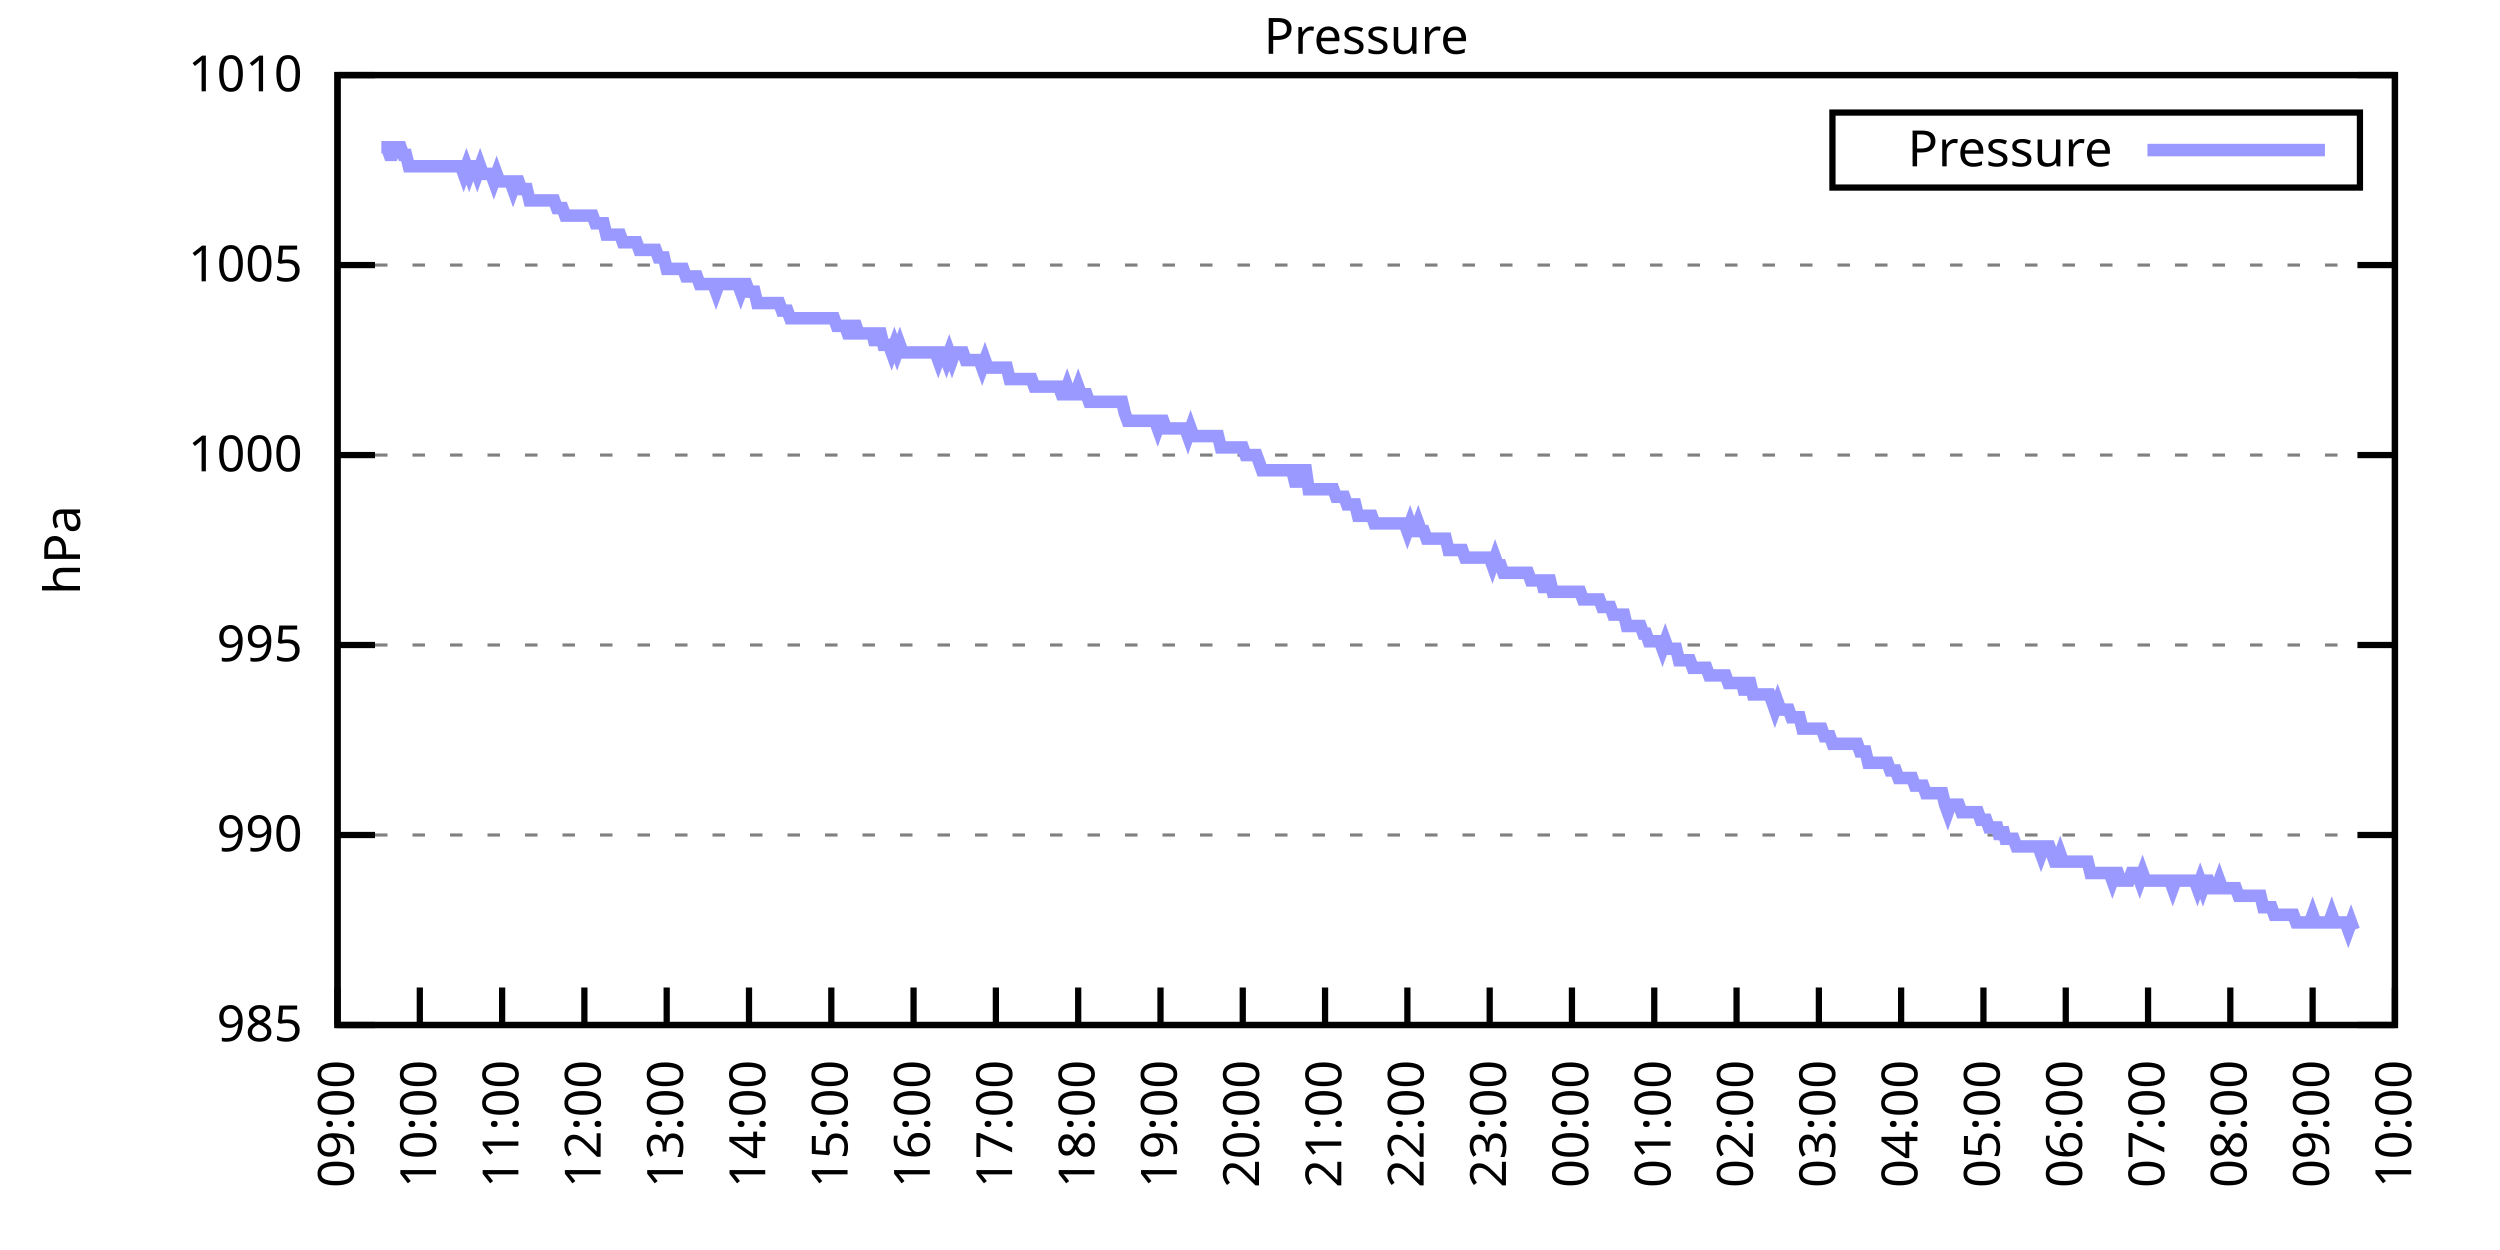
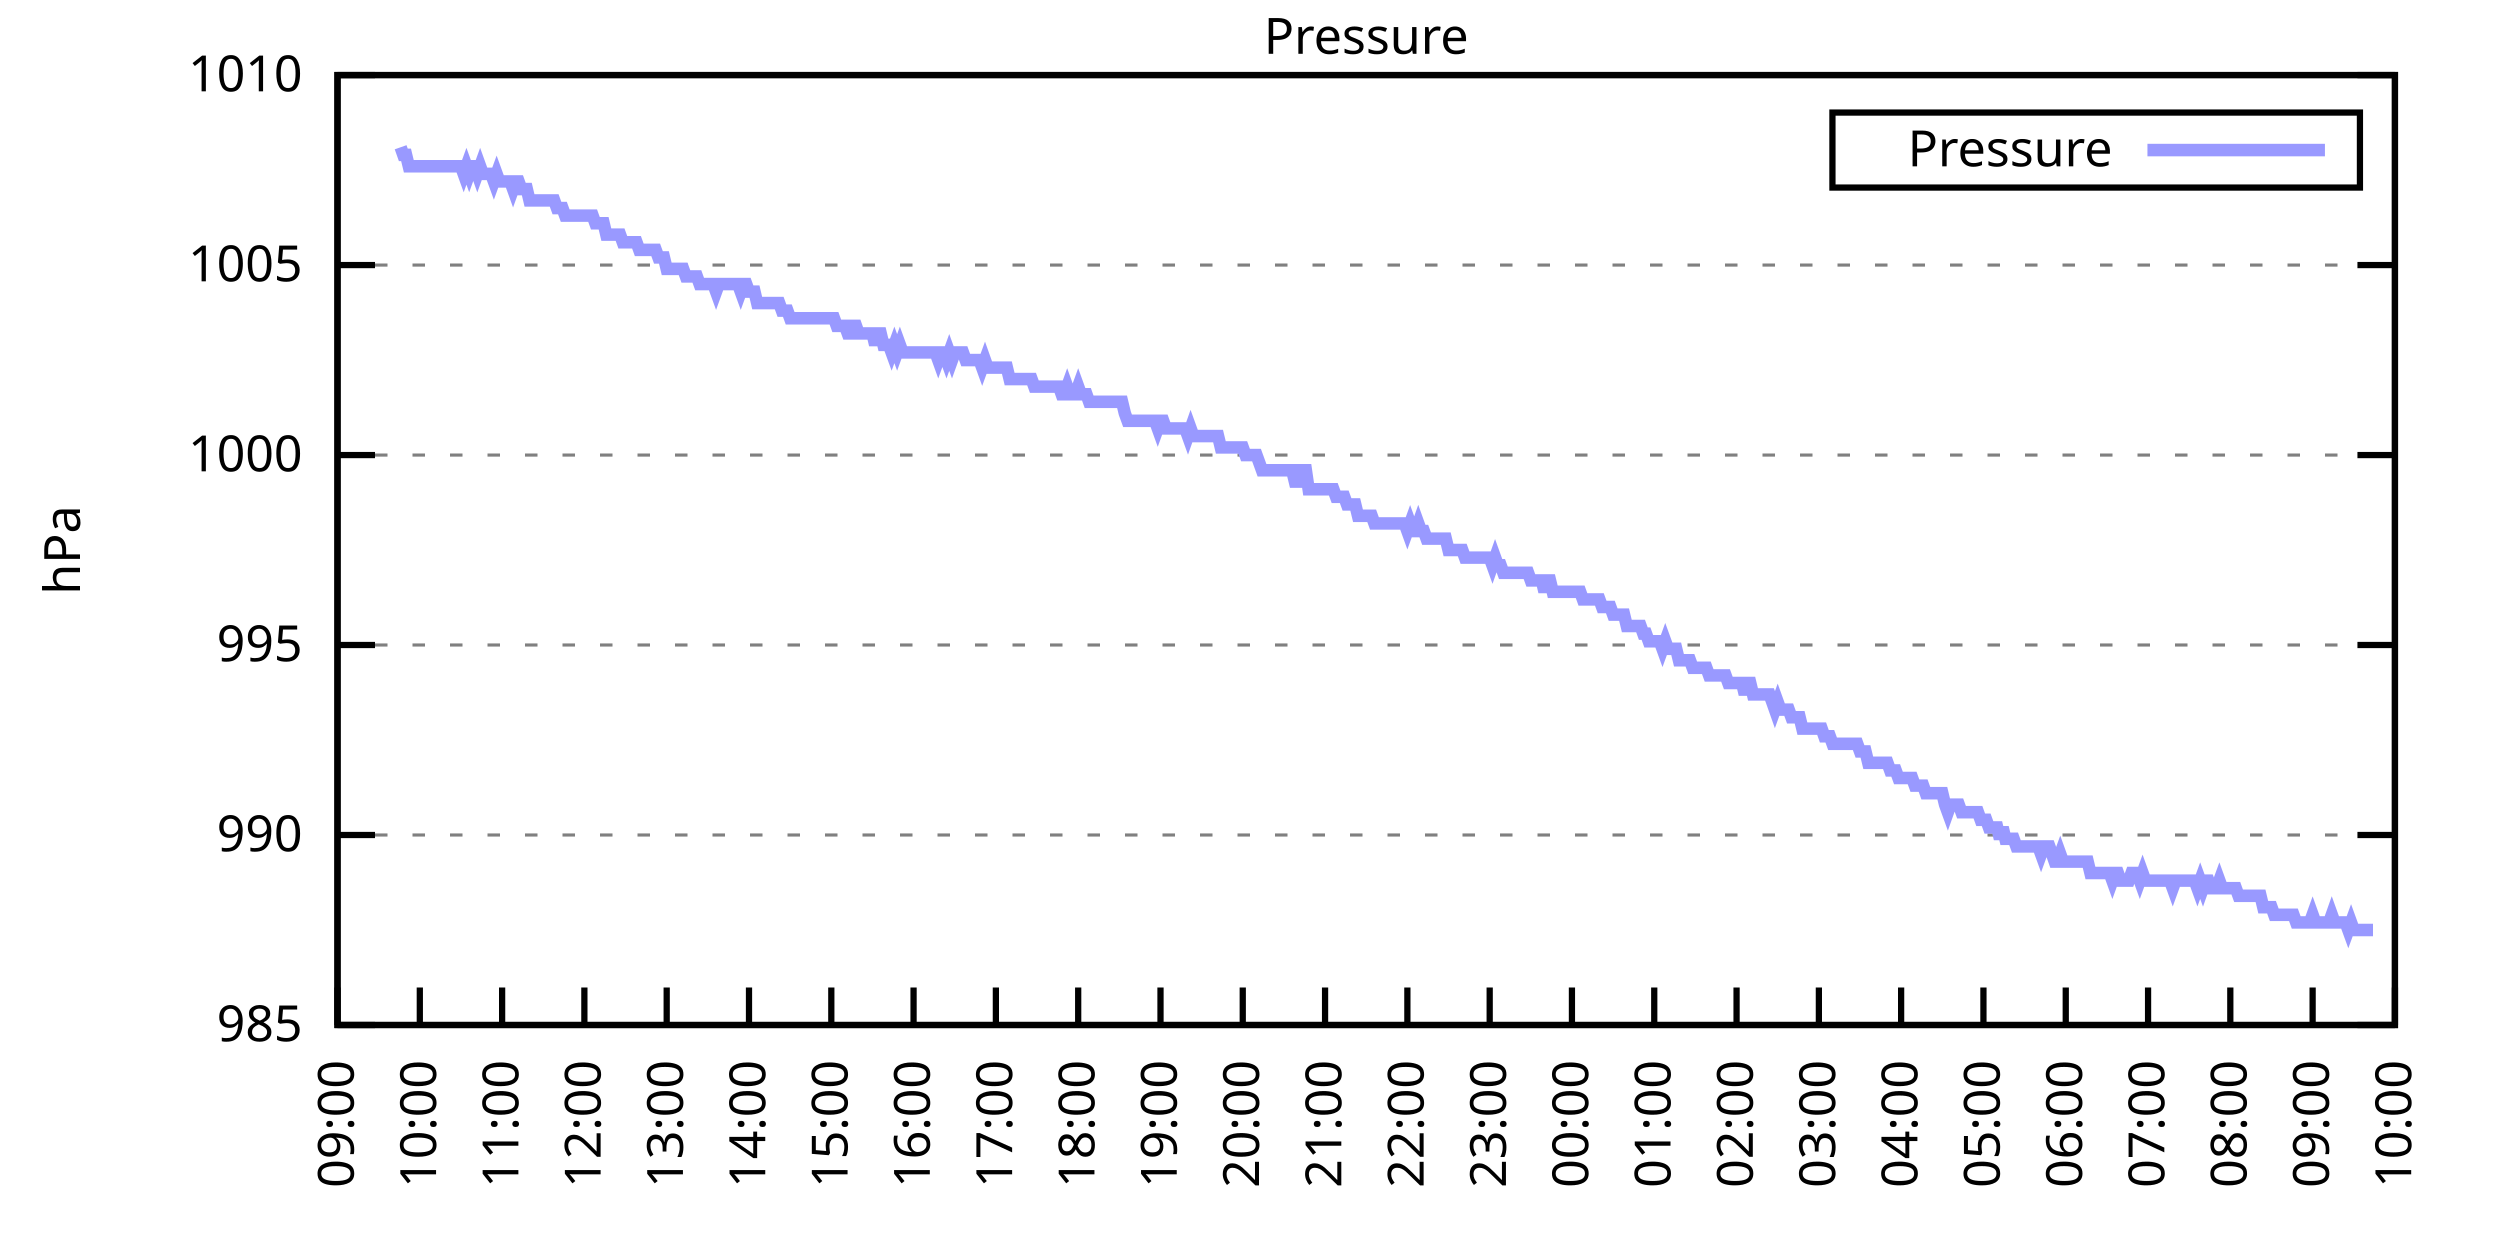
<svg xmlns="http://www.w3.org/2000/svg" xmlns:xlink="http://www.w3.org/1999/xlink" width="400" height="200" viewBox="0 0 400 200">
  <g id="gnuplot_canvas">
    <rect x="0" y="0" width="400" height="200" fill="none" />
    <defs>
      <circle id="gpDot" r="0.5" stroke-width="0.5" stroke="currentColor" />
      <path id="gpPt0" stroke-width="0.333" stroke="currentColor" d="M-1,0 h2 M0,-1 v2" />
      <path id="gpPt1" stroke-width="0.333" stroke="currentColor" d="M-1,-1 L1,1 M1,-1 L-1,1" />
      <path id="gpPt2" stroke-width="0.333" stroke="currentColor" d="M-1,0 L1,0 M0,-1 L0,1 M-1,-1 L1,1 M-1,1 L1,-1" />
      <rect id="gpPt3" stroke-width="0.333" stroke="currentColor" x="-1" y="-1" width="2" height="2" />
      <rect id="gpPt4" stroke-width="0.333" stroke="currentColor" fill="currentColor" x="-1" y="-1" width="2" height="2" />
      <circle id="gpPt5" stroke-width="0.333" stroke="currentColor" cx="0" cy="0" r="1" />
      <use xlink:href="#gpPt5" id="gpPt6" fill="currentColor" stroke="none" />
      <path id="gpPt7" stroke-width="0.333" stroke="currentColor" d="M0,-1.33 L-1.33,0.67 L1.33,0.67 z" />
      <use xlink:href="#gpPt7" id="gpPt8" fill="currentColor" stroke="none" />
      <use xlink:href="#gpPt7" id="gpPt9" stroke="currentColor" transform="rotate(180)" />
      <use xlink:href="#gpPt9" id="gpPt10" fill="currentColor" stroke="none" />
      <use xlink:href="#gpPt3" id="gpPt11" stroke="currentColor" transform="rotate(45)" />
      <use xlink:href="#gpPt11" id="gpPt12" fill="currentColor" stroke="none" />
      <path id="gpPt13" stroke-width="0.333" stroke="currentColor" d="M0,1.330 L1.265,0.411 L0.782,-1.067 L-0.782,-1.076 L-1.265,0.411 z" />
      <use xlink:href="#gpPt13" id="gpPt14" fill="currentColor" stroke="none" />
      <filter id="textbox" filterUnits="objectBoundingBox" x="0" y="0" height="1" width="1">
        <feFlood flood-color="white" flood-opacity="1" result="bgnd" />
        <feComposite in="SourceGraphic" in2="bgnd" operator="atop" />
      </filter>
      <filter id="greybox" filterUnits="objectBoundingBox" x="0" y="0" height="1" width="1">
        <feFlood flood-color="lightgrey" flood-opacity="1" result="grey" />
        <feComposite in="SourceGraphic" in2="grey" operator="atop" />
      </filter>
    </defs>
    <g fill="none" color="white" stroke="currentColor" stroke-width="1.00" stroke-linecap="butt" stroke-linejoin="miter">
</g>
    <g fill="none" color="black" stroke="currentColor" stroke-width="1.00" stroke-linecap="butt" stroke-linejoin="miter">
      <g stroke="none" shape-rendering="crispEdges">
        <polygon fill="rgb(255, 255, 255)" points="54.00,164.00 383.18,164.00 383.18,12.02 54.00,12.02 " />
      </g>
    </g>
    <g fill="none" color="black" stroke="currentColor" stroke-width="1.00" stroke-linecap="butt" stroke-linejoin="miter">
</g>
    <g fill="none" color="black" stroke="black" stroke-width="0.50" stroke-linecap="butt" stroke-linejoin="miter">
</g>
    <g fill="none" color="gray" stroke="currentColor" stroke-width="0.50" stroke-linecap="butt" stroke-linejoin="miter">
      <path stroke="gray" stroke-dasharray="2,4" class="gridline" d="M54.00,164.00 L383.19,164.00  " />
    </g>
    <g fill="none" color="gray" stroke="gray" stroke-width="1.00" stroke-linecap="butt" stroke-linejoin="miter">
</g>
    <g fill="none" color="black" stroke="currentColor" stroke-width="1.00" stroke-linecap="butt" stroke-linejoin="miter">
      <path stroke="black" d="M54.00,164.00 L60.00,164.00 M383.19,164.00 L377.19,164.00  " />
      <g transform="translate(48.40,166.60)" stroke="none" fill="black" font-family="Sans" font-size="8.00" text-anchor="end">
        <text>
          <tspan font-family="Sans"> 985</tspan>
        </text>
      </g>
    </g>
    <g fill="none" color="black" stroke="currentColor" stroke-width="1.00" stroke-linecap="butt" stroke-linejoin="miter">
</g>
    <g fill="none" color="black" stroke="black" stroke-width="0.50" stroke-linecap="butt" stroke-linejoin="miter">
</g>
    <g fill="none" color="gray" stroke="currentColor" stroke-width="0.50" stroke-linecap="butt" stroke-linejoin="miter">
      <path stroke="gray" stroke-dasharray="2,4" class="gridline" d="M54.00,133.60 L383.19,133.60  " />
    </g>
    <g fill="none" color="gray" stroke="gray" stroke-width="1.00" stroke-linecap="butt" stroke-linejoin="miter">
</g>
    <g fill="none" color="black" stroke="currentColor" stroke-width="1.00" stroke-linecap="butt" stroke-linejoin="miter">
      <path stroke="black" d="M54.00,133.60 L60.00,133.60 M383.19,133.60 L377.19,133.60  " />
      <g transform="translate(48.40,136.20)" stroke="none" fill="black" font-family="Sans" font-size="8.00" text-anchor="end">
        <text>
          <tspan font-family="Sans"> 990</tspan>
        </text>
      </g>
    </g>
    <g fill="none" color="black" stroke="currentColor" stroke-width="1.00" stroke-linecap="butt" stroke-linejoin="miter">
</g>
    <g fill="none" color="black" stroke="black" stroke-width="0.50" stroke-linecap="butt" stroke-linejoin="miter">
</g>
    <g fill="none" color="gray" stroke="currentColor" stroke-width="0.50" stroke-linecap="butt" stroke-linejoin="miter">
      <path stroke="gray" stroke-dasharray="2,4" class="gridline" d="M54.00,103.20 L383.19,103.20  " />
    </g>
    <g fill="none" color="gray" stroke="gray" stroke-width="1.00" stroke-linecap="butt" stroke-linejoin="miter">
</g>
    <g fill="none" color="black" stroke="currentColor" stroke-width="1.00" stroke-linecap="butt" stroke-linejoin="miter">
      <path stroke="black" d="M54.00,103.20 L60.00,103.20 M383.19,103.20 L377.19,103.20  " />
      <g transform="translate(48.40,105.80)" stroke="none" fill="black" font-family="Sans" font-size="8.00" text-anchor="end">
        <text>
          <tspan font-family="Sans"> 995</tspan>
        </text>
      </g>
    </g>
    <g fill="none" color="black" stroke="currentColor" stroke-width="1.00" stroke-linecap="butt" stroke-linejoin="miter">
</g>
    <g fill="none" color="black" stroke="black" stroke-width="0.50" stroke-linecap="butt" stroke-linejoin="miter">
</g>
    <g fill="none" color="gray" stroke="currentColor" stroke-width="0.50" stroke-linecap="butt" stroke-linejoin="miter">
      <path stroke="gray" stroke-dasharray="2,4" class="gridline" d="M54.00,72.81 L383.19,72.81  " />
    </g>
    <g fill="none" color="gray" stroke="gray" stroke-width="1.00" stroke-linecap="butt" stroke-linejoin="miter">
</g>
    <g fill="none" color="black" stroke="currentColor" stroke-width="1.00" stroke-linecap="butt" stroke-linejoin="miter">
      <path stroke="black" d="M54.00,72.81 L60.00,72.81 M383.19,72.81 L377.19,72.81  " />
      <g transform="translate(48.40,75.41)" stroke="none" fill="black" font-family="Sans" font-size="8.00" text-anchor="end">
        <text>
          <tspan font-family="Sans"> 1000</tspan>
        </text>
      </g>
    </g>
    <g fill="none" color="black" stroke="currentColor" stroke-width="1.00" stroke-linecap="butt" stroke-linejoin="miter">
</g>
    <g fill="none" color="black" stroke="black" stroke-width="0.50" stroke-linecap="butt" stroke-linejoin="miter">
</g>
    <g fill="none" color="gray" stroke="currentColor" stroke-width="0.50" stroke-linecap="butt" stroke-linejoin="miter">
      <path stroke="gray" stroke-dasharray="2,4" class="gridline" d="M54.00,42.41 L383.19,42.41  " />
    </g>
    <g fill="none" color="gray" stroke="gray" stroke-width="1.00" stroke-linecap="butt" stroke-linejoin="miter">
</g>
    <g fill="none" color="black" stroke="currentColor" stroke-width="1.00" stroke-linecap="butt" stroke-linejoin="miter">
      <path stroke="black" d="M54.00,42.41 L60.00,42.41 M383.19,42.41 L377.19,42.41  " />
      <g transform="translate(48.40,45.01)" stroke="none" fill="black" font-family="Sans" font-size="8.00" text-anchor="end">
        <text>
          <tspan font-family="Sans"> 1005</tspan>
        </text>
      </g>
    </g>
    <g fill="none" color="black" stroke="currentColor" stroke-width="1.00" stroke-linecap="butt" stroke-linejoin="miter">
</g>
    <g fill="none" color="black" stroke="black" stroke-width="0.50" stroke-linecap="butt" stroke-linejoin="miter">
</g>
    <g fill="none" color="gray" stroke="currentColor" stroke-width="0.50" stroke-linecap="butt" stroke-linejoin="miter">
      <path stroke="gray" stroke-dasharray="2,4" class="gridline" d="M54.00,12.01 L383.19,12.01  " />
    </g>
    <g fill="none" color="gray" stroke="gray" stroke-width="1.00" stroke-linecap="butt" stroke-linejoin="miter">
</g>
    <g fill="none" color="black" stroke="currentColor" stroke-width="1.00" stroke-linecap="butt" stroke-linejoin="miter">
      <path stroke="black" d="M54.00,12.01 L60.00,12.01 M383.19,12.01 L377.19,12.01  " />
      <g transform="translate(48.40,14.61)" stroke="none" fill="black" font-family="Sans" font-size="8.00" text-anchor="end">
        <text>
          <tspan font-family="Sans"> 1010</tspan>
        </text>
      </g>
    </g>
    <g fill="none" color="black" stroke="currentColor" stroke-width="1.00" stroke-linecap="butt" stroke-linejoin="miter">
      <path stroke="black" d="M54.00,164.00 L54.00,158.00  " />
      <g transform="translate(56.60,169.60) rotate(270.00)" stroke="none" fill="black" font-family="Sans" font-size="8.00" text-anchor="end">
        <text>
          <tspan font-family="Sans">09:00</tspan>
        </text>
      </g>
    </g>
    <g fill="none" color="black" stroke="currentColor" stroke-width="1.00" stroke-linecap="butt" stroke-linejoin="miter">
      <path stroke="black" d="M67.17,164.00 L67.17,158.00  " />
      <g transform="translate(69.77,169.60) rotate(270.00)" stroke="none" fill="black" font-family="Sans" font-size="8.00" text-anchor="end">
        <text>
          <tspan font-family="Sans">10:00</tspan>
        </text>
      </g>
    </g>
    <g fill="none" color="black" stroke="currentColor" stroke-width="1.00" stroke-linecap="butt" stroke-linejoin="miter">
      <path stroke="black" d="M80.34,164.00 L80.34,158.00  " />
      <g transform="translate(82.94,169.60) rotate(270.00)" stroke="none" fill="black" font-family="Sans" font-size="8.00" text-anchor="end">
        <text>
          <tspan font-family="Sans">11:00</tspan>
        </text>
      </g>
    </g>
    <g fill="none" color="black" stroke="currentColor" stroke-width="1.00" stroke-linecap="butt" stroke-linejoin="miter">
      <path stroke="black" d="M93.50,164.00 L93.50,158.00  " />
      <g transform="translate(96.10,169.60) rotate(270.00)" stroke="none" fill="black" font-family="Sans" font-size="8.00" text-anchor="end">
        <text>
          <tspan font-family="Sans">12:00</tspan>
        </text>
      </g>
    </g>
    <g fill="none" color="black" stroke="currentColor" stroke-width="1.00" stroke-linecap="butt" stroke-linejoin="miter">
      <path stroke="black" d="M106.67,164.00 L106.67,158.00  " />
      <g transform="translate(109.27,169.60) rotate(270.00)" stroke="none" fill="black" font-family="Sans" font-size="8.00" text-anchor="end">
        <text>
          <tspan font-family="Sans">13:00</tspan>
        </text>
      </g>
    </g>
    <g fill="none" color="black" stroke="currentColor" stroke-width="1.00" stroke-linecap="butt" stroke-linejoin="miter">
      <path stroke="black" d="M119.84,164.00 L119.84,158.00  " />
      <g transform="translate(122.44,169.60) rotate(270.00)" stroke="none" fill="black" font-family="Sans" font-size="8.00" text-anchor="end">
        <text>
          <tspan font-family="Sans">14:00</tspan>
        </text>
      </g>
    </g>
    <g fill="none" color="black" stroke="currentColor" stroke-width="1.00" stroke-linecap="butt" stroke-linejoin="miter">
      <path stroke="black" d="M133.01,164.00 L133.01,158.00  " />
      <g transform="translate(135.61,169.60) rotate(270.00)" stroke="none" fill="black" font-family="Sans" font-size="8.00" text-anchor="end">
        <text>
          <tspan font-family="Sans">15:00</tspan>
        </text>
      </g>
    </g>
    <g fill="none" color="black" stroke="currentColor" stroke-width="1.00" stroke-linecap="butt" stroke-linejoin="miter">
      <path stroke="black" d="M146.17,164.00 L146.17,158.00  " />
      <g transform="translate(148.77,169.60) rotate(270.00)" stroke="none" fill="black" font-family="Sans" font-size="8.00" text-anchor="end">
        <text>
          <tspan font-family="Sans">16:00</tspan>
        </text>
      </g>
    </g>
    <g fill="none" color="black" stroke="currentColor" stroke-width="1.00" stroke-linecap="butt" stroke-linejoin="miter">
      <path stroke="black" d="M159.34,164.00 L159.34,158.00  " />
      <g transform="translate(161.94,169.60) rotate(270.00)" stroke="none" fill="black" font-family="Sans" font-size="8.00" text-anchor="end">
        <text>
          <tspan font-family="Sans">17:00</tspan>
        </text>
      </g>
    </g>
    <g fill="none" color="black" stroke="currentColor" stroke-width="1.00" stroke-linecap="butt" stroke-linejoin="miter">
      <path stroke="black" d="M172.51,164.00 L172.51,158.00  " />
      <g transform="translate(175.11,169.60) rotate(270.00)" stroke="none" fill="black" font-family="Sans" font-size="8.00" text-anchor="end">
        <text>
          <tspan font-family="Sans">18:00</tspan>
        </text>
      </g>
    </g>
    <g fill="none" color="black" stroke="currentColor" stroke-width="1.00" stroke-linecap="butt" stroke-linejoin="miter">
      <path stroke="black" d="M185.68,164.00 L185.68,158.00  " />
      <g transform="translate(188.28,169.60) rotate(270.00)" stroke="none" fill="black" font-family="Sans" font-size="8.00" text-anchor="end">
        <text>
          <tspan font-family="Sans">19:00</tspan>
        </text>
      </g>
    </g>
    <g fill="none" color="black" stroke="currentColor" stroke-width="1.00" stroke-linecap="butt" stroke-linejoin="miter">
      <path stroke="black" d="M198.84,164.00 L198.84,158.00  " />
      <g transform="translate(201.44,169.60) rotate(270.00)" stroke="none" fill="black" font-family="Sans" font-size="8.00" text-anchor="end">
        <text>
          <tspan font-family="Sans">20:00</tspan>
        </text>
      </g>
    </g>
    <g fill="none" color="black" stroke="currentColor" stroke-width="1.00" stroke-linecap="butt" stroke-linejoin="miter">
      <path stroke="black" d="M212.01,164.00 L212.01,158.00  " />
      <g transform="translate(214.61,169.60) rotate(270.00)" stroke="none" fill="black" font-family="Sans" font-size="8.00" text-anchor="end">
        <text>
          <tspan font-family="Sans">21:00</tspan>
        </text>
      </g>
    </g>
    <g fill="none" color="black" stroke="currentColor" stroke-width="1.00" stroke-linecap="butt" stroke-linejoin="miter">
      <path stroke="black" d="M225.18,164.00 L225.18,158.00  " />
      <g transform="translate(227.78,169.60) rotate(270.00)" stroke="none" fill="black" font-family="Sans" font-size="8.00" text-anchor="end">
        <text>
          <tspan font-family="Sans">22:00</tspan>
        </text>
      </g>
    </g>
    <g fill="none" color="black" stroke="currentColor" stroke-width="1.00" stroke-linecap="butt" stroke-linejoin="miter">
      <path stroke="black" d="M238.35,164.00 L238.35,158.00  " />
      <g transform="translate(240.95,169.60) rotate(270.00)" stroke="none" fill="black" font-family="Sans" font-size="8.00" text-anchor="end">
        <text>
          <tspan font-family="Sans">23:00</tspan>
        </text>
      </g>
    </g>
    <g fill="none" color="black" stroke="currentColor" stroke-width="1.00" stroke-linecap="butt" stroke-linejoin="miter">
      <path stroke="black" d="M251.51,164.00 L251.51,158.00  " />
      <g transform="translate(254.11,169.60) rotate(270.00)" stroke="none" fill="black" font-family="Sans" font-size="8.00" text-anchor="end">
        <text>
          <tspan font-family="Sans">00:00</tspan>
        </text>
      </g>
    </g>
    <g fill="none" color="black" stroke="currentColor" stroke-width="1.00" stroke-linecap="butt" stroke-linejoin="miter">
      <path stroke="black" d="M264.68,164.00 L264.68,158.00  " />
      <g transform="translate(267.28,169.60) rotate(270.00)" stroke="none" fill="black" font-family="Sans" font-size="8.00" text-anchor="end">
        <text>
          <tspan font-family="Sans">01:00</tspan>
        </text>
      </g>
    </g>
    <g fill="none" color="black" stroke="currentColor" stroke-width="1.00" stroke-linecap="butt" stroke-linejoin="miter">
      <path stroke="black" d="M277.85,164.00 L277.85,158.00  " />
      <g transform="translate(280.45,169.60) rotate(270.00)" stroke="none" fill="black" font-family="Sans" font-size="8.00" text-anchor="end">
        <text>
          <tspan font-family="Sans">02:00</tspan>
        </text>
      </g>
    </g>
    <g fill="none" color="black" stroke="currentColor" stroke-width="1.00" stroke-linecap="butt" stroke-linejoin="miter">
      <path stroke="black" d="M291.02,164.00 L291.02,158.00  " />
      <g transform="translate(293.62,169.60) rotate(270.00)" stroke="none" fill="black" font-family="Sans" font-size="8.00" text-anchor="end">
        <text>
          <tspan font-family="Sans">03:00</tspan>
        </text>
      </g>
    </g>
    <g fill="none" color="black" stroke="currentColor" stroke-width="1.00" stroke-linecap="butt" stroke-linejoin="miter">
      <path stroke="black" d="M304.18,164.00 L304.18,158.00  " />
      <g transform="translate(306.78,169.60) rotate(270.00)" stroke="none" fill="black" font-family="Sans" font-size="8.00" text-anchor="end">
        <text>
          <tspan font-family="Sans">04:00</tspan>
        </text>
      </g>
    </g>
    <g fill="none" color="black" stroke="currentColor" stroke-width="1.00" stroke-linecap="butt" stroke-linejoin="miter">
      <path stroke="black" d="M317.35,164.00 L317.35,158.00  " />
      <g transform="translate(319.95,169.60) rotate(270.00)" stroke="none" fill="black" font-family="Sans" font-size="8.00" text-anchor="end">
        <text>
          <tspan font-family="Sans">05:00</tspan>
        </text>
      </g>
    </g>
    <g fill="none" color="black" stroke="currentColor" stroke-width="1.00" stroke-linecap="butt" stroke-linejoin="miter">
      <path stroke="black" d="M330.52,164.00 L330.52,158.00  " />
      <g transform="translate(333.12,169.60) rotate(270.00)" stroke="none" fill="black" font-family="Sans" font-size="8.00" text-anchor="end">
        <text>
          <tspan font-family="Sans">06:00</tspan>
        </text>
      </g>
    </g>
    <g fill="none" color="black" stroke="currentColor" stroke-width="1.00" stroke-linecap="butt" stroke-linejoin="miter">
      <path stroke="black" d="M343.69,164.00 L343.69,158.00  " />
      <g transform="translate(346.29,169.60) rotate(270.00)" stroke="none" fill="black" font-family="Sans" font-size="8.00" text-anchor="end">
        <text>
          <tspan font-family="Sans">07:00</tspan>
        </text>
      </g>
    </g>
    <g fill="none" color="black" stroke="currentColor" stroke-width="1.00" stroke-linecap="butt" stroke-linejoin="miter">
      <path stroke="black" d="M356.85,164.00 L356.85,158.00  " />
      <g transform="translate(359.45,169.60) rotate(270.00)" stroke="none" fill="black" font-family="Sans" font-size="8.00" text-anchor="end">
        <text>
          <tspan font-family="Sans">08:00</tspan>
        </text>
      </g>
    </g>
    <g fill="none" color="black" stroke="currentColor" stroke-width="1.00" stroke-linecap="butt" stroke-linejoin="miter">
      <path stroke="black" d="M370.02,164.00 L370.02,158.00  " />
      <g transform="translate(372.62,169.60) rotate(270.00)" stroke="none" fill="black" font-family="Sans" font-size="8.00" text-anchor="end">
        <text>
          <tspan font-family="Sans">09:00</tspan>
        </text>
      </g>
    </g>
    <g fill="none" color="black" stroke="currentColor" stroke-width="1.00" stroke-linecap="butt" stroke-linejoin="miter">
      <path stroke="black" d="M383.19,164.00 L383.19,158.00  " />
      <g transform="translate(385.79,169.60) rotate(270.00)" stroke="none" fill="black" font-family="Sans" font-size="8.00" text-anchor="end">
        <text>
          <tspan font-family="Sans">10:00</tspan>
        </text>
      </g>
    </g>
    <g fill="none" color="black" stroke="currentColor" stroke-width="1.00" stroke-linecap="butt" stroke-linejoin="miter">
</g>
    <g fill="none" color="black" stroke="currentColor" stroke-width="1.00" stroke-linecap="butt" stroke-linejoin="miter">
      <path stroke="black" d="M54.00,12.01 L54.00,164.00 L383.19,164.00 L383.19,12.01 L54.00,12.01 Z  " />
    </g>
    <g fill="none" color="black" stroke="currentColor" stroke-width="1.00" stroke-linecap="butt" stroke-linejoin="miter">
</g>
    <g fill="none" color="black" stroke="currentColor" stroke-width="1.00" stroke-linecap="butt" stroke-linejoin="miter">
      <path stroke="black" d="M293.19,30.01 L293.19,18.01 L377.59,18.01 L377.59,30.01 L293.19,30.01 Z  " />
    </g>
    <g id="Pressure_plot_1">
      <g fill="none" color="white" stroke="black" stroke-width="2.00" stroke-linecap="butt" stroke-linejoin="miter">
</g>
      <g fill="none" color="black" stroke="currentColor" stroke-width="2.00" stroke-linecap="butt" stroke-linejoin="miter">
        <g transform="translate(337.99,26.61)" stroke="none" fill="black" font-family="Sans" font-size="8.00" text-anchor="end">
          <text>
            <tspan font-family="Sans">Pressure</tspan>
          </text>
        </g>
      </g>
      <g fill="none" color="black" stroke="currentColor" stroke-width="2.00" stroke-linecap="butt" stroke-linejoin="miter">
-         <path stroke="rgb(153, 153, 255)" d="M343.59,24.01 L371.99,24.01 M61.02,23.56 L61.46,23.56 L61.90,23.56 L62.34,24.78 L62.78,24.78 L63.22,23.56   L63.66,23.56 L64.10,23.56 L64.53,24.78 L64.97,24.78 L65.41,26.60 L65.85,26.60 L66.29,26.60 L66.73,26.60   L67.17,26.60 L67.61,26.60 L68.05,26.60 L68.48,26.60 L68.92,26.60 L69.36,26.60 L69.80,26.60 L70.24,26.60   L70.68,26.60 L71.12,26.60 L71.56,26.60 L72.00,26.60 L72.43,26.60 L72.87,26.60 L73.31,26.60 L73.75,26.60   L74.19,27.82 L74.63,26.60 L75.07,27.82 L75.51,26.60 L75.95,26.60 L76.38,27.82 L76.82,26.60 L77.26,27.82   L77.70,27.82 L78.14,27.82 L78.58,27.82 L79.02,29.03 L79.46,27.82 L79.90,29.03 L80.34,29.03 L80.77,29.03   L81.21,29.03 L81.65,29.03 L82.09,30.25 L82.53,29.03 L82.97,29.03 L83.41,30.25 L83.85,30.25 L84.29,30.25   L84.72,32.07 L85.16,32.07 L85.60,32.07 L86.04,32.07 L86.48,32.07 L86.92,32.07 L87.36,32.07 L87.80,32.07   L88.24,32.07 L88.67,32.07 L89.11,33.29 L89.55,33.29 L89.99,33.29 L90.43,34.50 L90.87,34.50 L91.31,34.50   L91.75,34.50 L92.19,34.50 L92.62,34.50 L93.06,34.50 L93.50,34.50 L93.94,34.50 L94.38,34.50 L94.82,34.50   L95.26,35.72 L95.70,35.72 L96.14,35.72 L96.58,35.72 L97.01,37.54 L97.45,37.54 L97.89,37.54 L98.33,37.54   L98.77,37.54 L99.21,37.54 L99.65,38.76 L100.09,38.76 L100.53,38.76 L100.96,38.76 L101.40,38.76 L101.84,38.76   L102.28,39.98 L102.72,39.98 L103.16,39.98 L103.60,39.98 L104.04,39.98 L104.48,39.98 L104.91,39.98 L105.35,41.19   L105.79,41.19 L106.23,41.19 L106.67,43.02 L107.11,43.02 L107.55,43.02 L107.99,43.02 L108.43,43.02 L108.87,43.02   L109.30,43.02 L109.74,44.23 L110.18,44.23 L110.62,44.23 L111.06,44.23 L111.50,44.23 L111.94,45.45 L112.38,45.45   L112.82,45.45 L113.25,45.45 L113.69,45.45 L114.13,45.45 L114.57,46.66 L115.01,45.45 L115.45,45.45 L115.89,45.45   L116.33,45.45 L116.77,45.45 L117.20,45.45 L117.64,45.45 L118.08,45.45 L118.52,46.66 L118.96,45.45 L119.40,45.45   L119.84,46.66 L120.28,46.66 L120.72,46.66 L121.15,48.49 L121.59,48.49 L122.03,48.49 L122.47,48.49 L122.91,48.49   L123.35,48.49 L123.79,48.49 L124.23,48.49 L124.67,48.49 L125.11,49.70 L125.54,49.70 L125.98,49.70 L126.42,50.92   L126.86,50.92 L127.30,50.92 L127.74,50.92 L128.18,50.92 L128.62,50.92 L129.06,50.92 L129.49,50.92 L129.93,50.92   L130.37,50.92 L130.81,50.92 L131.25,50.92 L131.69,50.92 L132.13,50.92 L132.57,50.92 L133.01,50.92 L133.44,50.92   L133.88,52.14 L134.32,52.14 L134.76,52.14 L135.20,52.14 L135.64,53.35 L136.08,53.35 L136.52,52.14 L136.96,52.14   L137.39,53.35 L137.83,53.35 L138.27,53.35 L138.71,53.35 L139.15,53.35 L139.59,53.35 L140.03,55.18 L140.47,53.35   L140.91,53.35 L141.35,55.18 L141.78,55.18 L142.22,55.18 L142.66,56.39 L143.10,55.18 L143.54,56.39 L143.98,55.18   L144.42,56.39 L144.86,56.39 L145.30,56.39 L145.73,56.39 L146.17,56.39 L146.61,56.39 L147.05,56.39 L147.49,56.39   L147.93,56.39 L148.37,56.39 L148.81,56.39 L149.25,56.39 L149.68,56.39 L150.12,57.61 L150.56,56.39 L151.00,56.39   L151.44,57.61 L151.88,56.39 L152.32,57.61 L152.76,56.39 L153.20,56.39 L153.63,56.39 L154.07,56.39 L154.51,57.61   L154.95,57.61 L155.39,57.61 L155.83,57.61 L156.27,57.61 L156.71,57.61 L157.15,58.82 L157.59,57.61 L158.02,58.82   L158.46,58.82 L158.90,58.82 L159.34,58.82 L159.78,58.82 L160.22,58.82 L160.66,58.82 L161.10,58.82 L161.54,60.65   L161.97,60.65 L162.41,60.65 L162.85,60.65 L163.29,60.65 L163.73,60.65 L164.17,60.65 L164.61,60.65 L165.05,60.65   L165.49,61.86 L165.92,61.86 L166.36,61.86 L166.80,61.86 L167.24,61.86 L167.68,61.86 L168.12,61.86 L168.56,61.86   L169.00,61.86 L169.44,61.86 L169.87,63.08 L170.31,63.08 L170.75,61.86 L171.19,63.08 L171.63,63.08 L172.07,63.08   L172.51,61.86 L172.95,63.08 L173.39,63.08 L173.83,63.08 L174.26,64.29 L174.70,64.29 L175.14,64.29 L175.58,64.29   L176.02,64.29 L176.46,64.29 L176.90,64.29 L177.34,64.29 L177.78,64.29 L178.21,64.29 L178.65,64.29 L179.09,64.29   L179.53,64.29 L179.97,66.12 L180.41,67.33 L180.85,67.33 L181.29,67.33 L181.73,67.33 L182.16,67.33 L182.60,67.33   L183.04,67.33 L183.48,67.33 L183.92,67.33 L184.36,67.33 L184.80,67.33 L185.24,68.55 L185.68,67.33 L186.11,67.33   L186.55,68.55 L186.99,68.55 L187.43,68.55 L187.87,68.55 L188.31,68.55 L188.75,68.55 L189.19,68.55 L189.63,68.55   L190.07,69.77 L190.50,68.55 L190.94,69.77 L191.38,69.77 L191.82,69.77 L192.26,69.77 L192.70,69.77 L193.14,69.77   L193.58,69.77 L194.02,69.77 L194.45,69.77 L194.89,69.77 L195.33,71.59 L195.77,71.59 L196.21,71.59 L196.65,71.59   L197.09,71.59 L197.53,71.59 L197.97,71.59 L198.40,71.59 L198.84,71.59 L199.28,72.81 L199.72,72.81 L200.16,72.81   L200.60,72.81 L201.04,72.81 L201.48,74.02 L201.92,75.24 L202.35,75.24 L202.79,75.24 L203.23,75.24 L203.67,75.24   L204.11,75.24 L204.55,75.24 L204.99,75.24 L205.43,75.24 L205.87,75.24 L206.31,75.24 L206.74,75.24 L207.18,77.06   L207.62,77.06 L208.06,75.24 L208.50,75.24 L208.94,75.24 L209.38,78.28 L209.82,78.28 L210.26,78.28 L210.69,78.28   L211.13,78.28 L211.57,78.28 L212.01,78.28 L212.45,78.28 L212.89,78.28 L213.33,78.28 L213.77,79.49 L214.21,79.49   L214.64,79.49 L215.08,79.49 L215.52,80.71 L215.96,80.71 L216.40,80.71 L216.84,80.71 L217.28,82.53 L217.72,82.53   L218.16,82.53 L218.60,82.53 L219.03,82.53 L219.47,82.53 L219.91,83.75 L220.35,83.75 L220.79,83.75 L221.23,83.75   L221.67,83.75 L222.11,83.75 L222.55,83.75 L222.98,83.75 L223.42,83.75 L223.86,83.75 L224.30,83.75 L224.74,83.75   L225.18,84.97 L225.62,83.75 L226.06,84.97 L226.50,84.97 L226.93,83.75 L227.37,84.97 L227.81,84.97 L228.25,86.18   L228.69,86.18 L229.13,86.18 L229.57,86.18 L230.01,86.18 L230.45,86.18 L230.88,86.18 L231.32,86.18 L231.76,88.00   L232.20,88.00 L232.64,88.00 L233.08,88.00 L233.52,88.00 L233.96,88.00 L234.40,89.22 L234.84,89.22 L235.27,89.22   L235.71,89.22 L236.15,89.22 L236.59,89.22 L237.03,89.22 L237.47,89.22 L237.91,89.22 L238.35,89.22 L238.79,90.44   L239.22,89.22 L239.66,90.44 L240.10,90.44 L240.54,91.65 L240.98,91.65 L241.42,91.65 L241.86,91.65 L242.30,91.65   L242.74,91.65 L243.17,91.65 L243.61,91.65 L244.05,91.65 L244.49,91.65 L244.93,92.87 L245.37,92.87 L245.81,92.87   L246.25,92.87 L246.69,92.87 L247.12,94.69 L247.56,92.87 L248.00,92.87 L248.44,94.69 L248.88,94.69 L249.32,94.69   L249.76,94.69 L250.20,94.69 L250.64,94.69 L251.08,94.69 L251.51,94.69 L251.95,94.69 L252.39,94.69 L252.83,94.69   L253.27,95.91 L253.71,95.91 L254.15,95.91 L254.59,95.91 L255.03,95.91 L255.46,95.91 L255.90,95.91 L256.34,97.12   L256.78,97.12 L257.22,97.12 L257.66,97.12 L258.10,98.34 L258.54,98.34 L258.98,98.34 L259.41,98.34 L259.85,98.34   L260.29,100.16 L260.73,100.16 L261.17,100.16 L261.61,100.16 L262.05,100.16 L262.49,100.16 L262.93,101.38 L263.36,101.38   L263.80,102.60 L264.24,102.60 L264.68,102.60 L265.12,102.60 L265.56,102.60 L266.00,103.81 L266.44,102.60 L266.88,103.81   L267.32,103.81 L267.75,103.81 L268.19,103.81 L268.63,105.64 L269.07,105.64 L269.51,105.64 L269.95,105.64 L270.39,105.64   L270.83,106.85 L271.27,106.85 L271.70,106.85 L272.14,106.85 L272.58,106.85 L273.02,106.85 L273.46,108.07 L273.90,108.07   L274.34,108.07 L274.78,108.07 L275.22,108.07 L275.65,108.07 L276.09,108.07 L276.53,109.28 L276.97,109.28 L277.41,109.28   L277.85,109.28 L278.29,109.28 L278.73,109.28 L279.17,111.11 L279.60,109.28 L280.04,109.28 L280.48,111.11 L280.92,111.11   L281.36,111.11 L281.80,111.11 L282.24,111.11 L282.68,111.11 L283.12,111.11 L283.56,112.32 L283.99,113.54 L284.43,112.32   L284.87,113.54 L285.31,113.54 L285.75,113.54 L286.19,113.54 L286.63,114.76 L287.07,114.76 L287.51,114.76 L287.94,114.76   L288.38,116.58 L288.82,116.58 L289.26,116.58 L289.70,116.58 L290.14,116.58 L290.58,116.58 L291.02,116.58 L291.46,116.58   L291.89,117.80 L292.33,117.80 L292.77,117.80 L293.21,119.01 L293.65,119.01 L294.09,119.01 L294.53,119.01 L294.97,119.01   L295.41,119.01 L295.84,119.01 L296.28,119.01 L296.72,119.01 L297.16,119.01 L297.60,120.23 L298.04,120.23 L298.48,120.23   L298.92,122.05 L299.36,122.05 L299.80,122.05 L300.23,122.05 L300.67,122.05 L301.11,122.05 L301.55,122.05 L301.99,122.05   L302.43,123.27 L302.87,123.27 L303.31,123.27 L303.75,124.48 L304.18,124.48 L304.62,124.48 L305.06,124.48 L305.50,124.48   L305.94,124.48 L306.38,125.70 L306.82,125.70 L307.26,125.70 L307.70,125.70 L308.13,126.91 L308.57,126.91 L309.01,126.91   L309.45,126.91 L309.89,126.91 L310.33,126.91 L310.77,126.91 L311.21,128.74 L311.65,129.95 L312.08,128.74 L312.52,128.74   L312.96,128.74 L313.40,128.74 L313.84,129.95 L314.28,129.95 L314.72,129.95 L315.16,129.95 L315.60,129.95 L316.04,129.95   L316.47,129.95 L316.91,131.17 L317.35,131.17 L317.79,131.17 L318.23,132.39 L318.67,132.39 L319.11,132.39 L319.55,132.39   L319.99,134.21 L320.42,132.39 L320.86,134.21 L321.30,134.21 L321.74,134.21 L322.18,134.21 L322.62,135.43 L323.06,135.43   L323.50,135.43 L323.94,135.43 L324.37,135.43 L324.81,135.43 L325.25,135.43 L325.69,135.43 L326.13,135.43 L326.57,136.64   L327.01,135.43 L327.45,135.43 L327.89,135.43 L328.33,136.64 L328.76,137.86 L329.20,137.86 L329.64,136.64 L330.08,137.86   L330.52,137.86 L330.96,137.86 L331.40,137.86 L331.84,137.86 L332.28,137.86 L332.71,137.86 L333.15,137.86 L333.59,137.86   L334.03,137.86 L334.47,139.68 L334.91,139.68 L335.35,139.68 L335.79,139.68 L336.23,139.68 L336.66,139.68 L337.10,139.68   L337.54,139.68 L337.98,140.90 L338.42,139.68 L338.86,139.68 L339.30,140.90 L339.74,140.90 L340.18,140.90 L340.61,140.90   L341.05,139.68 L341.49,139.68 L341.93,139.68 L342.37,140.90 L342.81,139.68 L343.25,140.90 L343.69,140.90 L344.13,140.90   L344.57,140.90 L345.00,140.90 L345.44,140.90 L345.88,140.90 L346.32,140.90 L346.76,140.90 L347.20,140.90 L347.64,142.11   L348.08,140.90 L348.52,140.90 L348.95,140.90 L349.39,140.90 L349.83,140.90 L350.27,140.90 L350.71,140.90 L351.15,140.90   L351.59,142.11 L352.03,140.90 L352.47,142.11 L352.90,140.90 L353.34,140.90 L353.78,142.11 L354.22,142.11 L354.66,142.11   L355.10,140.90 L355.54,142.11 L355.98,142.11 L356.42,142.11 L356.85,142.11 L357.29,142.11 L357.73,142.11 L358.17,143.33   L358.61,143.33 L359.05,143.33 L359.49,143.33 L359.93,143.33 L360.37,143.33 L360.81,143.33 L361.24,143.33 L361.68,143.33   L362.12,145.15 L362.56,145.15 L363.00,145.15 L363.44,145.15 L363.88,146.37 L364.32,146.37 L364.76,146.37 L365.19,146.37   L365.63,146.37 L366.07,146.37 L366.51,146.37 L366.95,146.37 L367.39,147.59 L367.83,147.59 L368.27,147.59 L368.71,147.59   L369.14,147.59 L369.58,147.59 L370.02,146.37 L370.46,147.59 L370.90,147.59 L371.34,147.59 L371.78,147.59 L372.22,147.59   L372.66,147.59 L373.09,146.37 L373.53,147.59 L373.97,147.59 L374.41,147.59 L374.85,147.59 L375.29,147.59 L375.73,148.80   L376.17,147.59 L376.61,148.80  " />
+         <path stroke="rgb(153, 153, 255)" d="M343.59,24.01 L371.99,24.01 M64.10,23.56 L64.53,24.78 L64.97,24.78 L65.41,26.60 L65.85,26.60 L66.29,26.60   L66.73,26.60 L67.17,26.60 L67.61,26.60 L68.05,26.60 L68.48,26.60 L68.92,26.60 L69.36,26.60 L69.80,26.60   L70.24,26.60 L70.68,26.60 L71.12,26.60 L71.56,26.60 L72.00,26.60 L72.43,26.60 L72.87,26.60 L73.31,26.60   L73.75,26.60 L74.19,27.82 L74.63,26.60 L75.07,27.82 L75.51,26.60 L75.95,26.60 L76.38,27.82 L76.82,26.60   L77.26,27.82 L77.70,27.82 L78.14,27.82 L78.58,27.82 L79.02,29.03 L79.46,27.82 L79.90,29.03 L80.34,29.03   L80.77,29.03 L81.21,29.03 L81.65,29.03 L82.09,30.25 L82.53,29.03 L82.97,29.03 L83.41,30.25 L83.85,30.25   L84.29,30.25 L84.72,32.07 L85.16,32.07 L85.60,32.07 L86.04,32.07 L86.48,32.07 L86.92,32.07 L87.36,32.07   L87.80,32.07 L88.24,32.07 L88.67,32.07 L89.11,33.29 L89.55,33.29 L89.99,33.29 L90.43,34.50 L90.87,34.50   L91.31,34.50 L91.75,34.50 L92.19,34.50 L92.62,34.50 L93.06,34.50 L93.50,34.50 L93.94,34.50 L94.38,34.50   L94.82,34.50 L95.26,35.72 L95.70,35.72 L96.14,35.72 L96.58,35.72 L97.01,37.54 L97.45,37.54 L97.89,37.54   L98.33,37.54 L98.77,37.54 L99.21,37.54 L99.65,38.76 L100.09,38.76 L100.53,38.76 L100.96,38.76 L101.40,38.76   L101.84,38.76 L102.28,39.98 L102.72,39.98 L103.16,39.98 L103.60,39.98 L104.04,39.98 L104.48,39.98 L104.91,39.98   L105.35,41.19 L105.79,41.19 L106.23,41.19 L106.67,43.02 L107.11,43.02 L107.55,43.02 L107.99,43.02 L108.43,43.02   L108.87,43.02 L109.30,43.02 L109.74,44.23 L110.18,44.23 L110.62,44.23 L111.06,44.23 L111.50,44.23 L111.94,45.45   L112.38,45.45 L112.82,45.45 L113.25,45.45 L113.69,45.45 L114.13,45.45 L114.57,46.66 L115.01,45.45 L115.45,45.45   L115.89,45.45 L116.33,45.45 L116.77,45.45 L117.20,45.45 L117.64,45.45 L118.08,45.45 L118.52,46.66 L118.96,45.45   L119.40,45.45 L119.84,46.66 L120.28,46.66 L120.72,46.66 L121.15,48.49 L121.59,48.49 L122.03,48.49 L122.47,48.49   L122.91,48.49 L123.35,48.49 L123.79,48.49 L124.23,48.49 L124.67,48.49 L125.11,49.70 L125.54,49.70 L125.98,49.70   L126.42,50.92 L126.86,50.92 L127.30,50.92 L127.74,50.92 L128.18,50.92 L128.62,50.92 L129.06,50.92 L129.49,50.92   L129.93,50.92 L130.37,50.92 L130.81,50.92 L131.25,50.92 L131.69,50.92 L132.13,50.92 L132.57,50.92 L133.01,50.92   L133.44,50.92 L133.88,52.14 L134.32,52.14 L134.76,52.14 L135.20,52.14 L135.64,53.35 L136.08,53.35 L136.52,52.14   L136.96,52.14 L137.39,53.35 L137.83,53.35 L138.27,53.35 L138.71,53.35 L139.15,53.35 L139.59,53.35 L140.03,55.18   L140.47,53.35 L140.91,53.35 L141.35,55.18 L141.78,55.18 L142.22,55.18 L142.66,56.39 L143.10,55.18 L143.54,56.39   L143.98,55.18 L144.42,56.39 L144.86,56.39 L145.30,56.39 L145.73,56.39 L146.17,56.39 L146.61,56.39 L147.05,56.39   L147.49,56.39 L147.93,56.39 L148.37,56.39 L148.81,56.39 L149.25,56.39 L149.68,56.39 L150.12,57.61 L150.56,56.39   L151.00,56.39 L151.44,57.61 L151.88,56.39 L152.32,57.61 L152.76,56.39 L153.20,56.39 L153.63,56.39 L154.07,56.39   L154.51,57.61 L154.95,57.61 L155.39,57.61 L155.83,57.61 L156.27,57.61 L156.71,57.61 L157.15,58.82 L157.59,57.61   L158.02,58.82 L158.46,58.82 L158.90,58.82 L159.34,58.82 L159.78,58.82 L160.22,58.82 L160.66,58.82 L161.10,58.82   L161.54,60.65 L161.97,60.65 L162.41,60.65 L162.85,60.65 L163.29,60.65 L163.73,60.65 L164.17,60.65 L164.61,60.65   L165.05,60.65 L165.49,61.86 L165.92,61.86 L166.36,61.86 L166.80,61.86 L167.24,61.86 L167.68,61.86 L168.12,61.86   L168.56,61.86 L169.00,61.86 L169.44,61.86 L169.87,63.08 L170.31,63.08 L170.75,61.86 L171.19,63.08 L171.63,63.08   L172.07,63.08 L172.51,61.86 L172.95,63.08 L173.39,63.08 L173.83,63.08 L174.26,64.29 L174.70,64.29 L175.14,64.29   L175.58,64.29 L176.02,64.29 L176.46,64.29 L176.90,64.29 L177.34,64.29 L177.78,64.29 L178.21,64.29 L178.65,64.29   L179.09,64.29 L179.53,64.29 L179.97,66.12 L180.41,67.33 L180.85,67.33 L181.29,67.33 L181.73,67.33 L182.16,67.33   L182.60,67.33 L183.04,67.33 L183.48,67.33 L183.92,67.33 L184.36,67.33 L184.80,67.33 L185.24,68.55 L185.68,67.33   L186.11,67.33 L186.55,68.55 L186.99,68.55 L187.43,68.55 L187.87,68.55 L188.31,68.55 L188.75,68.55 L189.19,68.55   L189.63,68.55 L190.07,69.77 L190.50,68.55 L190.94,69.77 L191.38,69.77 L191.82,69.77 L192.26,69.77 L192.70,69.77   L193.14,69.77 L193.58,69.77 L194.02,69.77 L194.45,69.77 L194.89,69.77 L195.33,71.59 L195.77,71.59 L196.21,71.59   L196.65,71.59 L197.09,71.59 L197.53,71.59 L197.97,71.59 L198.40,71.59 L198.84,71.59 L199.28,72.81 L199.72,72.81   L200.16,72.81 L200.60,72.81 L201.04,72.81 L201.48,74.02 L201.92,75.24 L202.35,75.24 L202.79,75.24 L203.23,75.24   L203.67,75.24 L204.11,75.24 L204.55,75.24 L204.99,75.24 L205.43,75.24 L205.87,75.24 L206.31,75.24 L206.74,75.24   L207.18,77.06 L207.62,77.06 L208.06,75.24 L208.50,75.24 L208.94,75.24 L209.38,78.28 L209.82,78.28 L210.26,78.28   L210.69,78.28 L211.13,78.28 L211.57,78.28 L212.01,78.28 L212.45,78.28 L212.89,78.28 L213.33,78.28 L213.77,79.49   L214.21,79.49 L214.64,79.49 L215.08,79.49 L215.52,80.71 L215.96,80.71 L216.40,80.71 L216.84,80.71 L217.28,82.53   L217.72,82.53 L218.16,82.53 L218.60,82.53 L219.03,82.53 L219.47,82.53 L219.91,83.75 L220.35,83.75 L220.79,83.75   L221.23,83.75 L221.67,83.75 L222.11,83.75 L222.55,83.75 L222.98,83.75 L223.42,83.75 L223.86,83.75 L224.30,83.75   L224.74,83.75 L225.18,84.97 L225.62,83.75 L226.06,84.97 L226.50,84.97 L226.93,83.75 L227.37,84.97 L227.81,84.97   L228.25,86.18 L228.69,86.18 L229.13,86.18 L229.57,86.18 L230.01,86.18 L230.45,86.18 L230.88,86.18 L231.32,86.18   L231.76,88.00 L232.20,88.00 L232.64,88.00 L233.08,88.00 L233.52,88.00 L233.96,88.00 L234.40,89.22 L234.84,89.22   L235.27,89.22 L235.71,89.22 L236.15,89.22 L236.59,89.22 L237.03,89.22 L237.47,89.22 L237.91,89.22 L238.35,89.22   L238.79,90.44 L239.22,89.22 L239.66,90.44 L240.10,90.44 L240.54,91.65 L240.98,91.65 L241.42,91.65 L241.86,91.65   L242.30,91.65 L242.74,91.65 L243.17,91.65 L243.61,91.65 L244.05,91.65 L244.49,91.65 L244.93,92.87 L245.37,92.87   L245.81,92.87 L246.25,92.87 L246.69,92.87 L247.12,94.69 L247.56,92.87 L248.00,92.87 L248.44,94.69 L248.88,94.69   L249.32,94.69 L249.76,94.69 L250.20,94.69 L250.64,94.69 L251.08,94.69 L251.51,94.69 L251.95,94.69 L252.39,94.69   L252.83,94.69 L253.27,95.91 L253.71,95.91 L254.15,95.91 L254.59,95.91 L255.03,95.91 L255.46,95.91 L255.90,95.91   L256.34,97.12 L256.78,97.12 L257.22,97.12 L257.66,97.12 L258.10,98.34 L258.54,98.34 L258.98,98.34 L259.41,98.34   L259.85,98.34 L260.29,100.16 L260.73,100.16 L261.17,100.16 L261.61,100.16 L262.05,100.16 L262.49,100.16 L262.93,101.38   L263.36,101.38 L263.80,102.60 L264.24,102.60 L264.68,102.60 L265.12,102.60 L265.56,102.60 L266.00,103.81 L266.44,102.60   L266.88,103.81 L267.32,103.81 L267.75,103.81 L268.19,103.81 L268.63,105.64 L269.07,105.64 L269.51,105.64 L269.95,105.64   L270.39,105.64 L270.83,106.85 L271.27,106.85 L271.70,106.85 L272.14,106.85 L272.58,106.85 L273.02,106.85 L273.46,108.07   L273.90,108.07 L274.34,108.07 L274.78,108.07 L275.22,108.07 L275.65,108.07 L276.09,108.07 L276.53,109.28 L276.97,109.28   L277.41,109.28 L277.85,109.28 L278.29,109.28 L278.73,109.28 L279.17,111.11 L279.60,109.28 L280.04,109.28 L280.48,111.11   L280.92,111.11 L281.36,111.11 L281.80,111.11 L282.24,111.11 L282.68,111.11 L283.12,111.11 L283.56,112.32 L283.99,113.54   L284.43,112.32 L284.87,113.54 L285.31,113.54 L285.75,113.54 L286.19,113.54 L286.63,114.76 L287.07,114.76 L287.51,114.76   L287.94,114.76 L288.38,116.58 L288.82,116.58 L289.26,116.58 L289.70,116.58 L290.14,116.58 L290.58,116.58 L291.02,116.58   L291.46,116.58 L291.89,117.80 L292.33,117.80 L292.77,117.80 L293.21,119.01 L293.65,119.01 L294.09,119.01 L294.53,119.01   L294.97,119.01 L295.41,119.01 L295.84,119.01 L296.28,119.01 L296.72,119.01 L297.16,119.01 L297.60,120.23 L298.04,120.23   L298.48,120.23 L298.92,122.05 L299.36,122.05 L299.80,122.05 L300.23,122.05 L300.67,122.05 L301.11,122.05 L301.55,122.05   L301.99,122.05 L302.43,123.27 L302.87,123.27 L303.31,123.27 L303.75,124.48 L304.18,124.48 L304.62,124.48 L305.06,124.48   L305.50,124.48 L305.94,124.48 L306.38,125.70 L306.82,125.70 L307.26,125.70 L307.70,125.70 L308.13,126.91 L308.57,126.91   L309.01,126.91 L309.45,126.91 L309.89,126.91 L310.33,126.91 L310.77,126.91 L311.21,128.74 L311.65,129.95 L312.08,128.74   L312.52,128.74 L312.96,128.74 L313.40,128.74 L313.84,129.95 L314.28,129.95 L314.72,129.95 L315.16,129.95 L315.60,129.95   L316.04,129.95 L316.47,129.95 L316.91,131.17 L317.35,131.17 L317.79,131.17 L318.23,132.39 L318.67,132.39 L319.11,132.39   L319.55,132.39 L319.99,134.21 L320.42,132.39 L320.86,134.21 L321.30,134.21 L321.74,134.21 L322.18,134.21 L322.62,135.43   L323.06,135.43 L323.50,135.43 L323.94,135.43 L324.37,135.43 L324.81,135.43 L325.25,135.43 L325.69,135.43 L326.13,135.43   L326.57,136.64 L327.01,135.43 L327.45,135.43 L327.89,135.43 L328.33,136.64 L328.76,137.86 L329.20,137.86 L329.64,136.64   L330.08,137.86 L330.52,137.86 L330.96,137.86 L331.40,137.86 L331.84,137.86 L332.28,137.86 L332.71,137.86 L333.15,137.86   L333.59,137.86 L334.03,137.86 L334.47,139.68 L334.91,139.68 L335.35,139.68 L335.79,139.68 L336.23,139.68 L336.66,139.68   L337.10,139.68 L337.54,139.68 L337.98,140.90 L338.42,139.68 L338.86,139.68 L339.30,140.90 L339.74,140.90 L340.18,140.90   L340.61,140.90 L341.05,139.68 L341.49,139.68 L341.93,139.68 L342.37,140.90 L342.81,139.68 L343.25,140.90 L343.69,140.90   L344.13,140.90 L344.57,140.90 L345.00,140.90 L345.44,140.90 L345.88,140.90 L346.32,140.90 L346.76,140.90 L347.20,140.90   L347.64,142.11 L348.08,140.90 L348.52,140.90 L348.95,140.90 L349.39,140.90 L349.83,140.90 L350.27,140.90 L350.71,140.90   L351.15,140.90 L351.59,142.11 L352.03,140.90 L352.47,142.11 L352.90,140.90 L353.34,140.90 L353.78,142.11 L354.22,142.11   L354.66,142.11 L355.10,140.90 L355.54,142.11 L355.98,142.11 L356.42,142.11 L356.85,142.11 L357.29,142.11 L357.73,142.11   L358.17,143.33 L358.61,143.33 L359.05,143.33 L359.49,143.33 L359.93,143.33 L360.37,143.33 L360.81,143.33 L361.24,143.33   L361.68,143.33 L362.12,145.15 L362.56,145.15 L363.00,145.15 L363.44,145.15 L363.88,146.37 L364.32,146.37 L364.76,146.37   L365.19,146.37 L365.63,146.37 L366.07,146.37 L366.51,146.37 L366.95,146.37 L367.39,147.59 L367.83,147.59 L368.27,147.59   L368.71,147.59 L369.14,147.59 L369.58,147.59 L370.02,146.37 L370.46,147.59 L370.90,147.59 L371.34,147.59 L371.78,147.59   L372.22,147.59 L372.66,147.59 L373.09,146.37 L373.53,147.59 L373.97,147.59 L374.41,147.59 L374.85,147.59 L375.29,147.59   L375.73,148.80 L376.17,147.59 L376.61,148.80 L377.05,148.80 L377.48,148.80 L377.92,148.80 L378.36,148.80 L378.80,148.80   L379.24,148.80 L379.68,148.80  " />
      </g>
    </g>
    <g fill="none" color="black" stroke="currentColor" stroke-width="2.00" stroke-linecap="butt" stroke-linejoin="miter">
</g>
    <g fill="none" color="black" stroke="black" stroke-width="1.00" stroke-linecap="butt" stroke-linejoin="miter">
</g>
    <g fill="none" color="black" stroke="currentColor" stroke-width="1.00" stroke-linecap="butt" stroke-linejoin="miter">
      <path stroke="black" d="M54.00,12.01 L54.00,164.00 L383.19,164.00 L383.19,12.01 L54.00,12.01 Z  " />
      <g transform="translate(12.80,88.01) rotate(270.00)" stroke="none" fill="black" font-family="Sans" font-size="8.00" text-anchor="middle">
        <text>
          <tspan font-family="Sans">hPa</tspan>
        </text>
      </g>
    </g>
    <g fill="none" color="black" stroke="currentColor" stroke-width="1.00" stroke-linecap="butt" stroke-linejoin="miter">
</g>
    <g fill="none" color="black" stroke="currentColor" stroke-width="1.00" stroke-linecap="butt" stroke-linejoin="miter">
      <g transform="translate(218.59,8.61)" stroke="none" fill="black" font-family="Sans" font-size="8.00" text-anchor="middle">
        <text>
          <tspan font-family="Sans">Pressure</tspan>
        </text>
      </g>
    </g>
    <g fill="none" color="black" stroke="currentColor" stroke-width="1.00" stroke-linecap="butt" stroke-linejoin="miter">
</g>
  </g>
</svg>
